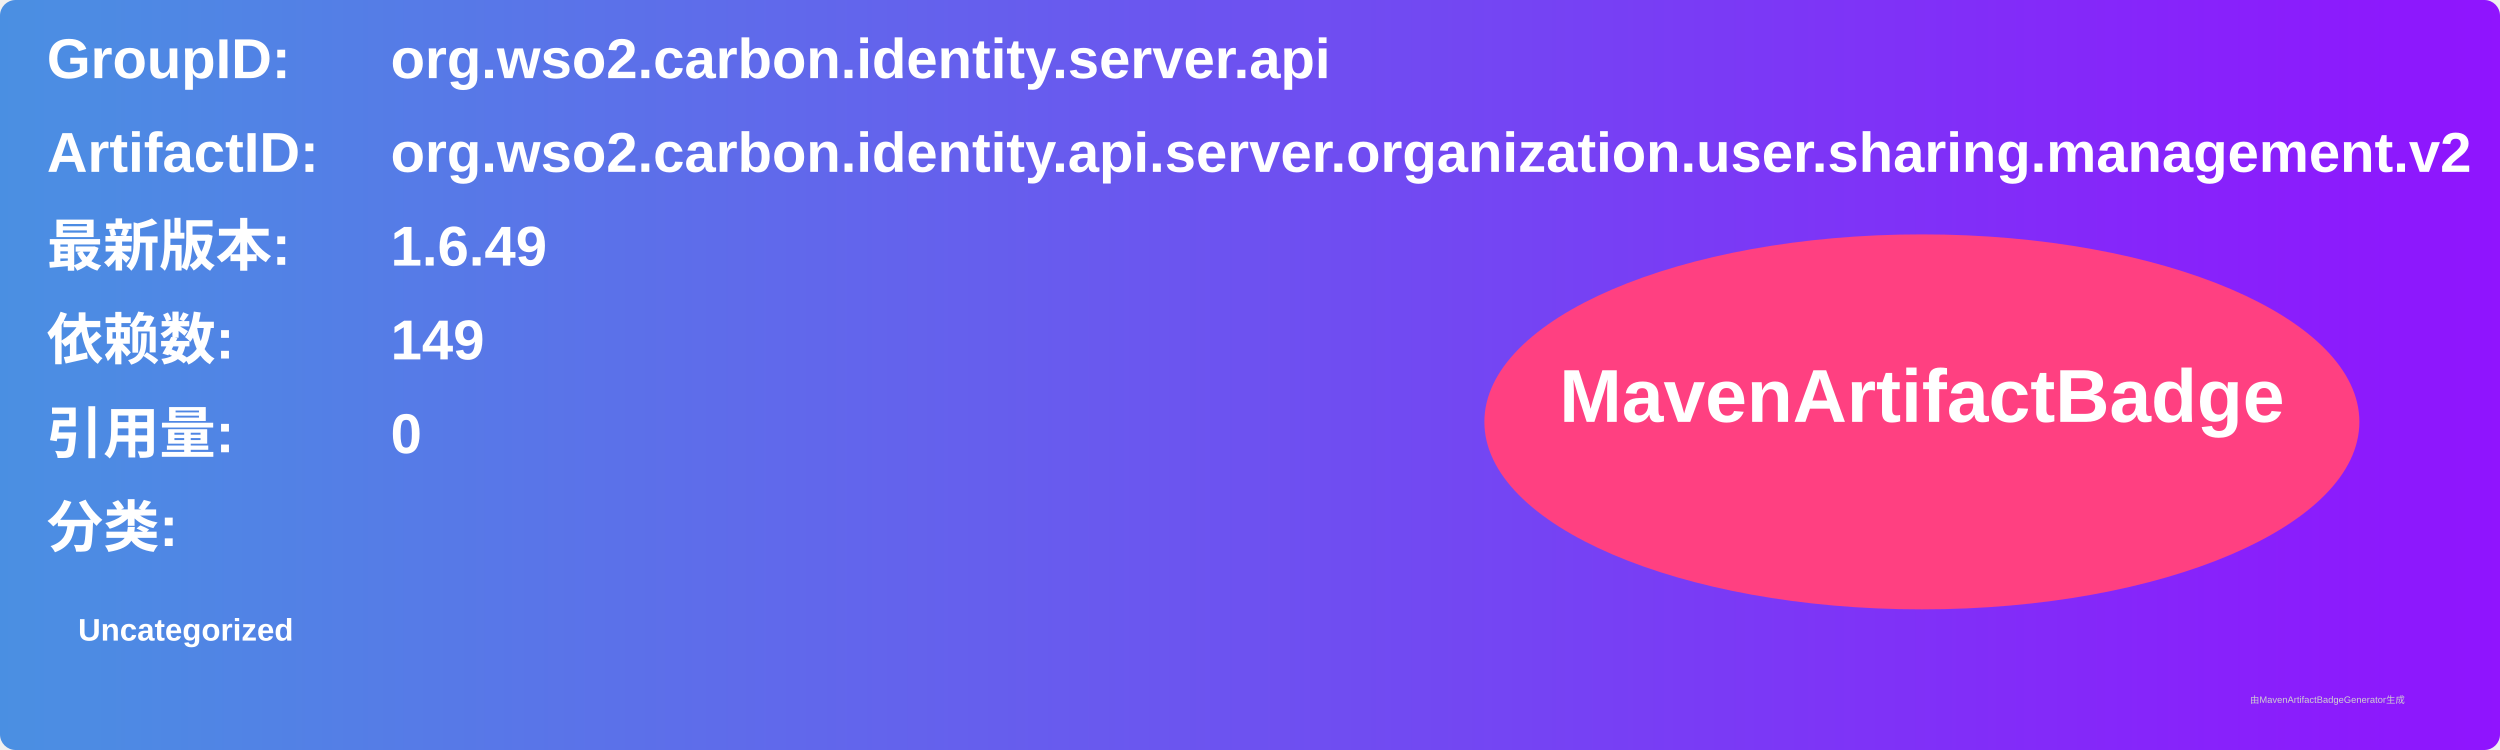
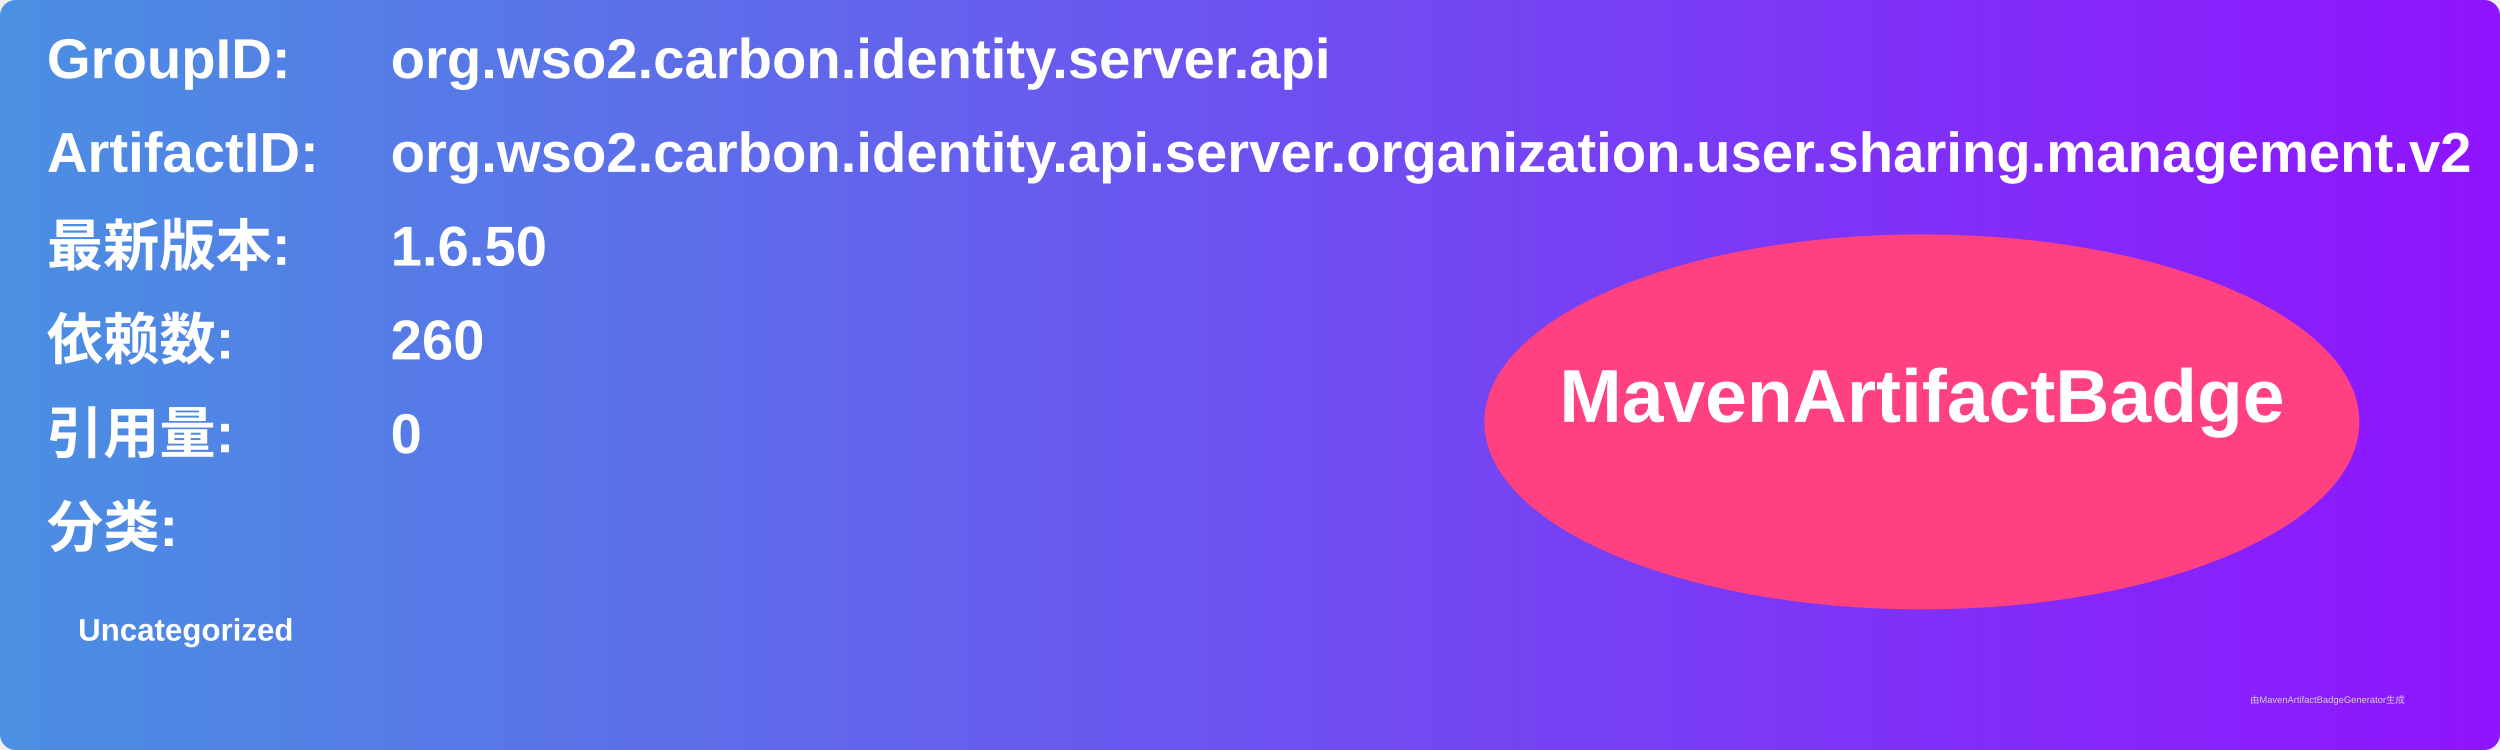
<svg xmlns="http://www.w3.org/2000/svg" width="800" height="240" viewBox="0 0 800 240">
  <linearGradient id="grad" x1="0%" y1="0%" x2="100%" y2="0%">
    <stop offset="0%" stop-color="#4a90e2" />
    <stop offset="100%" stop-color="#9013fe" />
  </linearGradient>
  <rect width="100%" height="100%" rx="5" ry="5" fill="url(#grad)" />
  <g transform="translate(15, 15)">
    <text x="0" y="10" font-family="Arial" font-size="18" fill="white" font-weight="bold" width="260">GroupID:</text>
    <text x="110" y="10" font-family="Arial" font-size="18" fill="white" font-weight="bold" width="460">org.wso2.carbon.identity.server.api</text>
    <text x="0" y="40" font-family="Arial" font-size="18" fill="white" font-weight="bold" width="260">ArtifactID:</text>
    <text x="110" y="40" font-family="Arial" font-size="18" fill="white" font-weight="bold" width="460">org.wso2.carbon.identity.api.server.organization.user.sharing.management.v2</text>
    <text x="0" y="70" font-family="Arial" font-size="18" fill="white" font-weight="bold">最新版本:</text>
    <text x="110" y="70" font-family="Arial" font-size="18" fill="white" font-weight="bold">
-       <tspan font-weight="bold">1.6.49</tspan>
+       <tspan font-weight="bold">1.6.50</tspan>
    </text>
    <text x="0" y="100" font-family="Arial" font-size="18" fill="white" font-weight="bold">依赖数: </text>
    <text x="110" y="100" font-family="Arial" font-size="18" fill="white">
-       <tspan font-weight="bold">149</tspan>
+       <tspan font-weight="bold">260</tspan>
    </text>
    <text x="0" y="130" font-family="Arial" font-size="18" fill="white" font-weight="bold">引用量: </text>
    <text x="110" y="130" font-family="Arial" font-size="18" fill="white">
      <tspan font-weight="bold">0</tspan>
    </text>
    <text x="0" y="160" font-family="Arial" font-size="18" fill="white" font-weight="bold">分类:</text>
    <text x="10" y="190" font-family="Arial" font-size="10" fill="white">
      <tspan font-weight="bold">Uncategorized</tspan>
    </text>
    <ellipse cx="600" cy="120" rx="140" ry="60" fill="#ff4081" />
    <text x="600" y="120" text-anchor="middle" font-family="Arial" font-size="24" fill="white" font-weight="bold">MavenArtifactBadge</text>
  </g>
  <text x="720" y="225" font-family="Arial" font-size="3" fill="#d0d0d0">由MavenArtifactBadgeGenerator生成</text>
</svg>
